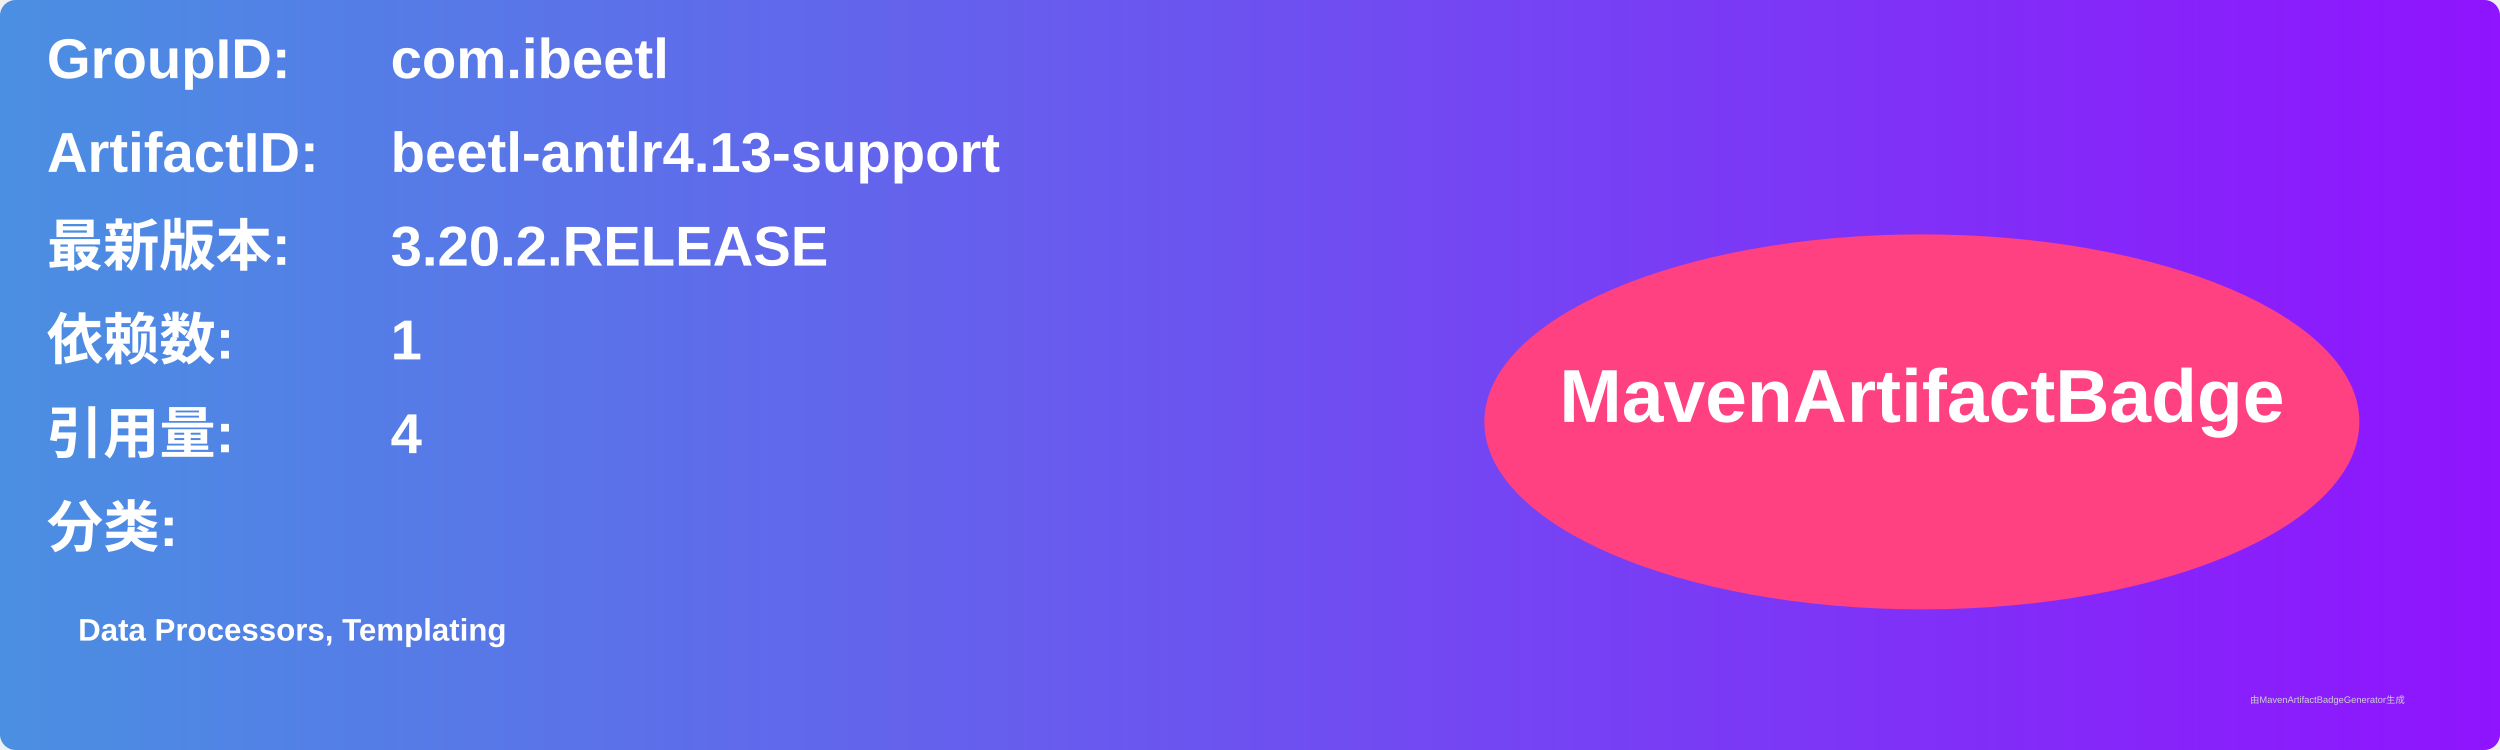
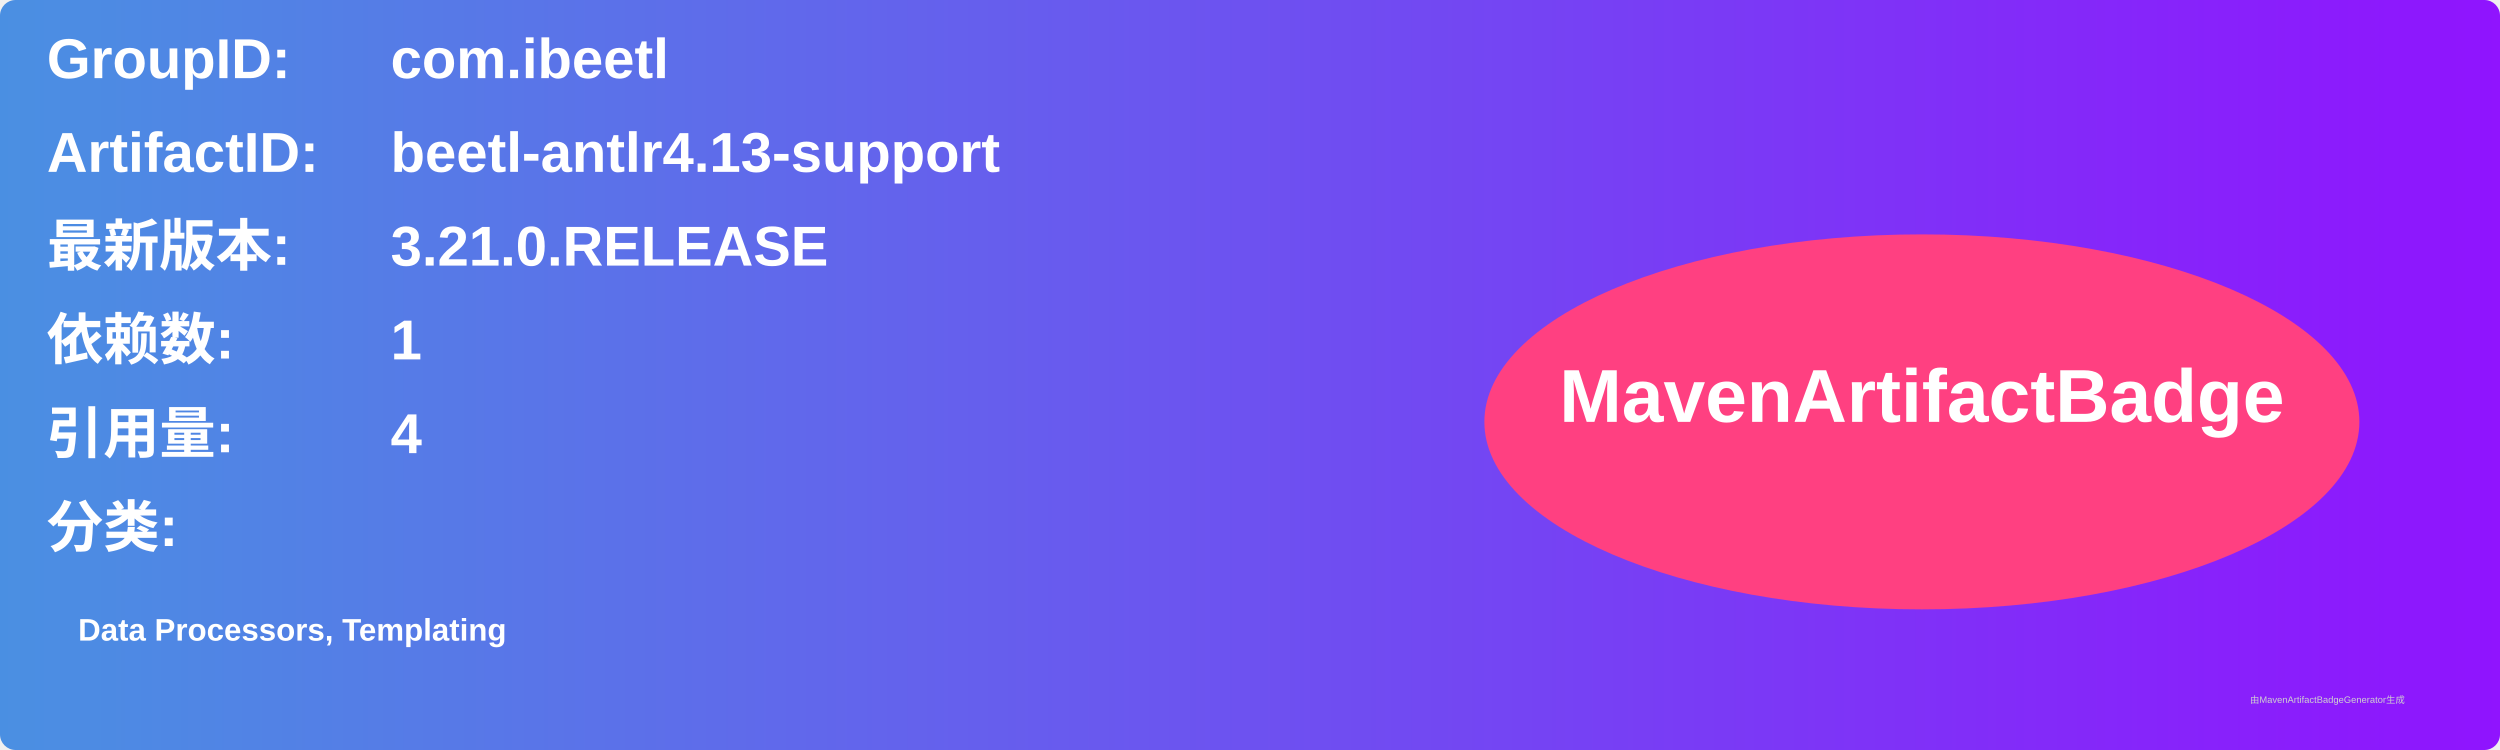
<svg xmlns="http://www.w3.org/2000/svg" width="800" height="240" viewBox="0 0 800 240">
  <linearGradient id="grad" x1="0%" y1="0%" x2="100%" y2="0%">
    <stop offset="0%" stop-color="#4a90e2" />
    <stop offset="100%" stop-color="#9013fe" />
  </linearGradient>
  <rect width="100%" height="100%" rx="5" ry="5" fill="url(#grad)" />
  <g transform="translate(15, 15)">
    <text x="0" y="10" font-family="Arial" font-size="18" fill="white" font-weight="bold" width="260">GroupID:</text>
    <text x="110" y="10" font-family="Arial" font-size="18" fill="white" font-weight="bold" width="460">com.ibeetl</text>
    <text x="0" y="40" font-family="Arial" font-size="18" fill="white" font-weight="bold" width="260">ArtifactID:</text>
    <text x="110" y="40" font-family="Arial" font-size="18" fill="white" font-weight="bold" width="460">beetl-antlr4.13-support</text>
    <text x="0" y="70" font-family="Arial" font-size="18" fill="white" font-weight="bold">最新版本:</text>
    <text x="110" y="70" font-family="Arial" font-size="18" fill="white" font-weight="bold">
-       <tspan font-weight="bold">3.20.2.RELEASE</tspan>
+       <tspan font-weight="bold">3.21.0.RELEASE</tspan>
    </text>
    <text x="0" y="100" font-family="Arial" font-size="18" fill="white" font-weight="bold">依赖数: </text>
    <text x="110" y="100" font-family="Arial" font-size="18" fill="white">
      <tspan font-weight="bold">1</tspan>
    </text>
    <text x="0" y="130" font-family="Arial" font-size="18" fill="white" font-weight="bold">引用量: </text>
    <text x="110" y="130" font-family="Arial" font-size="18" fill="white">
      <tspan font-weight="bold">4</tspan>
    </text>
    <text x="0" y="160" font-family="Arial" font-size="18" fill="white" font-weight="bold">分类:</text>
    <text x="10" y="190" font-family="Arial" font-size="10" fill="white">
      <tspan font-weight="bold">Data Processors, Templating</tspan>
    </text>
    <ellipse cx="600" cy="120" rx="140" ry="60" fill="#ff4081" />
    <text x="600" y="120" text-anchor="middle" font-family="Arial" font-size="24" fill="white" font-weight="bold">MavenArtifactBadge</text>
  </g>
  <text x="720" y="225" font-family="Arial" font-size="3" fill="#d0d0d0">由MavenArtifactBadgeGenerator生成</text>
</svg>
